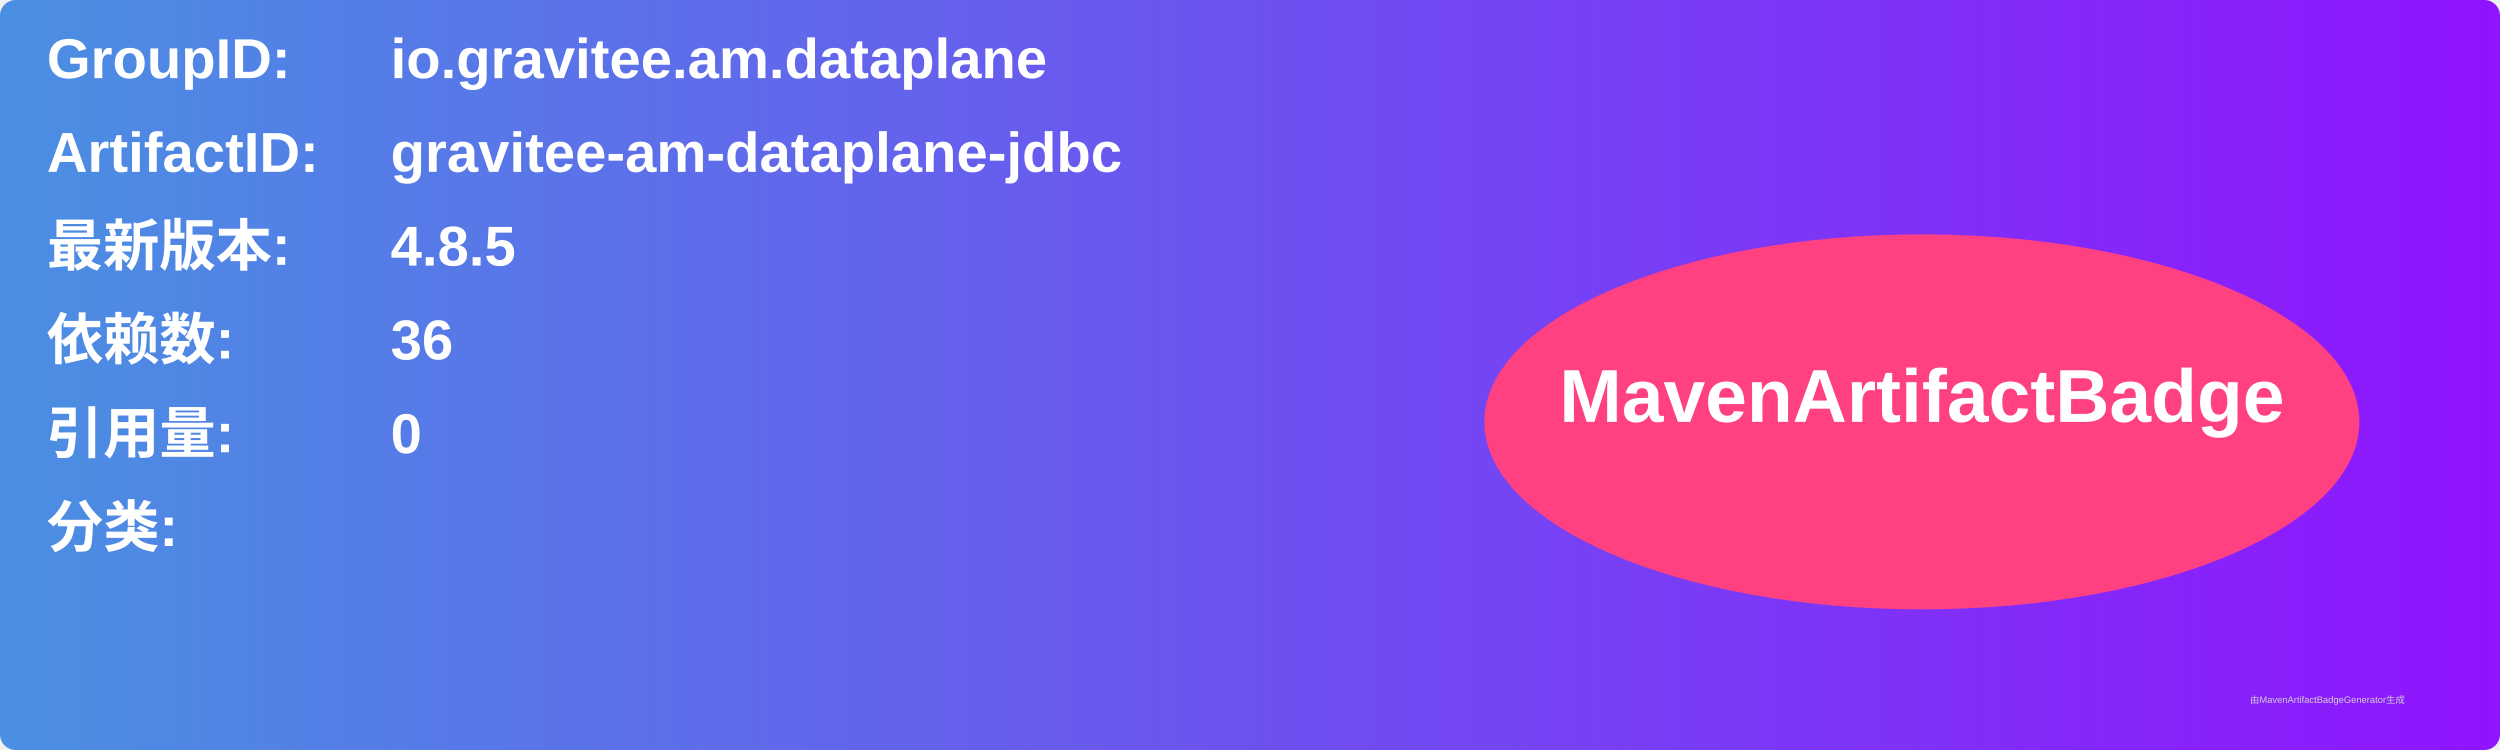
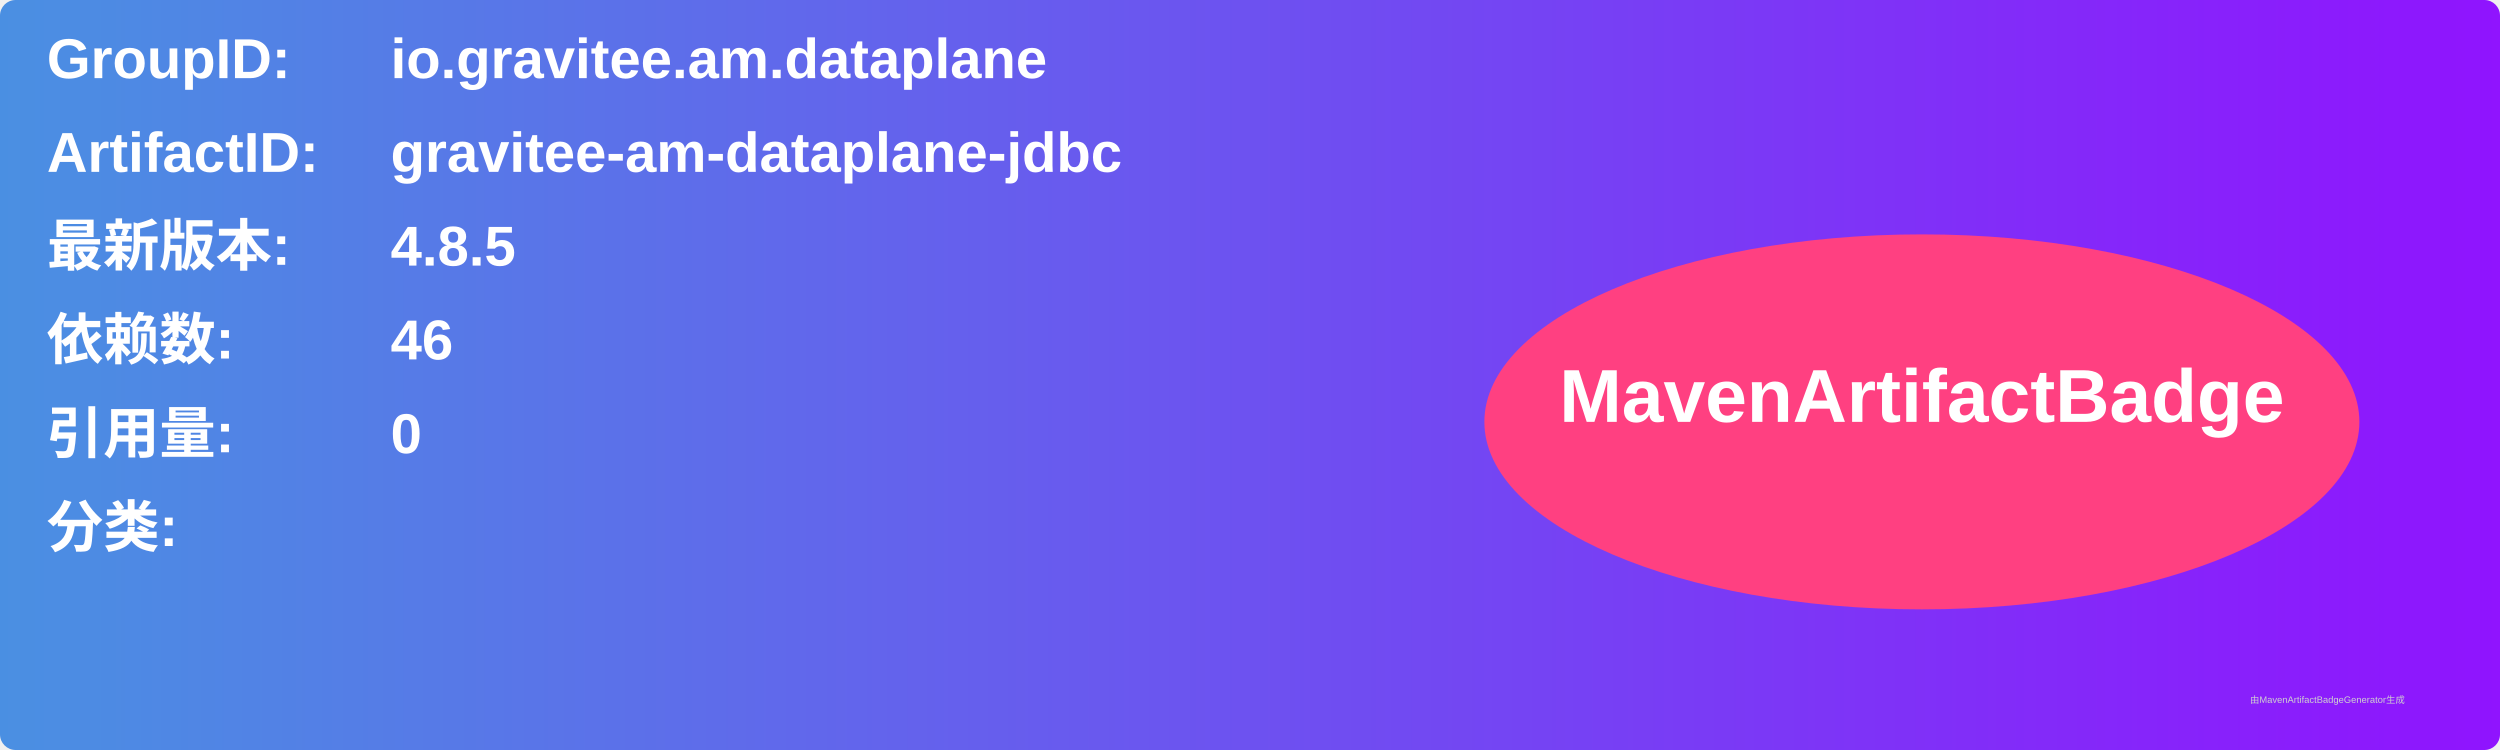
<svg xmlns="http://www.w3.org/2000/svg" width="800" height="240" viewBox="0 0 800 240">
  <linearGradient id="grad" x1="0%" y1="0%" x2="100%" y2="0%">
    <stop offset="0%" stop-color="#4a90e2" />
    <stop offset="100%" stop-color="#9013fe" />
  </linearGradient>
  <rect width="100%" height="100%" rx="5" ry="5" fill="url(#grad)" />
  <g transform="translate(15, 15)">
    <text x="0" y="10" font-family="Arial" font-size="18" fill="white" font-weight="bold" width="260">GroupID:</text>
    <text x="110" y="10" font-family="Arial" font-size="18" fill="white" font-weight="bold" width="460">io.gravitee.am.dataplane</text>
    <text x="0" y="40" font-family="Arial" font-size="18" fill="white" font-weight="bold" width="260">ArtifactID:</text>
    <text x="110" y="40" font-family="Arial" font-size="18" fill="white" font-weight="bold" width="460">gravitee-am-dataplane-jdbc</text>
    <text x="0" y="70" font-family="Arial" font-size="18" fill="white" font-weight="bold">最新版本:</text>
    <text x="110" y="70" font-family="Arial" font-size="18" fill="white" font-weight="bold">
      <tspan font-weight="bold">4.8.5</tspan>
    </text>
    <text x="0" y="100" font-family="Arial" font-size="18" fill="white" font-weight="bold">依赖数: </text>
    <text x="110" y="100" font-family="Arial" font-size="18" fill="white">
-       <tspan font-weight="bold">36</tspan>
+       <tspan font-weight="bold">46</tspan>
    </text>
    <text x="0" y="130" font-family="Arial" font-size="18" fill="white" font-weight="bold">引用量: </text>
    <text x="110" y="130" font-family="Arial" font-size="18" fill="white">
      <tspan font-weight="bold">0</tspan>
    </text>
    <text x="0" y="160" font-family="Arial" font-size="18" fill="white" font-weight="bold">分类:</text>
    <text x="10" y="190" font-family="Arial" font-size="10" fill="white">
      <tspan font-weight="bold" />
    </text>
    <ellipse cx="600" cy="120" rx="140" ry="60" fill="#ff4081" />
    <text x="600" y="120" text-anchor="middle" font-family="Arial" font-size="24" fill="white" font-weight="bold">MavenArtifactBadge</text>
  </g>
  <text x="720" y="225" font-family="Arial" font-size="3" fill="#d0d0d0">由MavenArtifactBadgeGenerator生成</text>
</svg>
